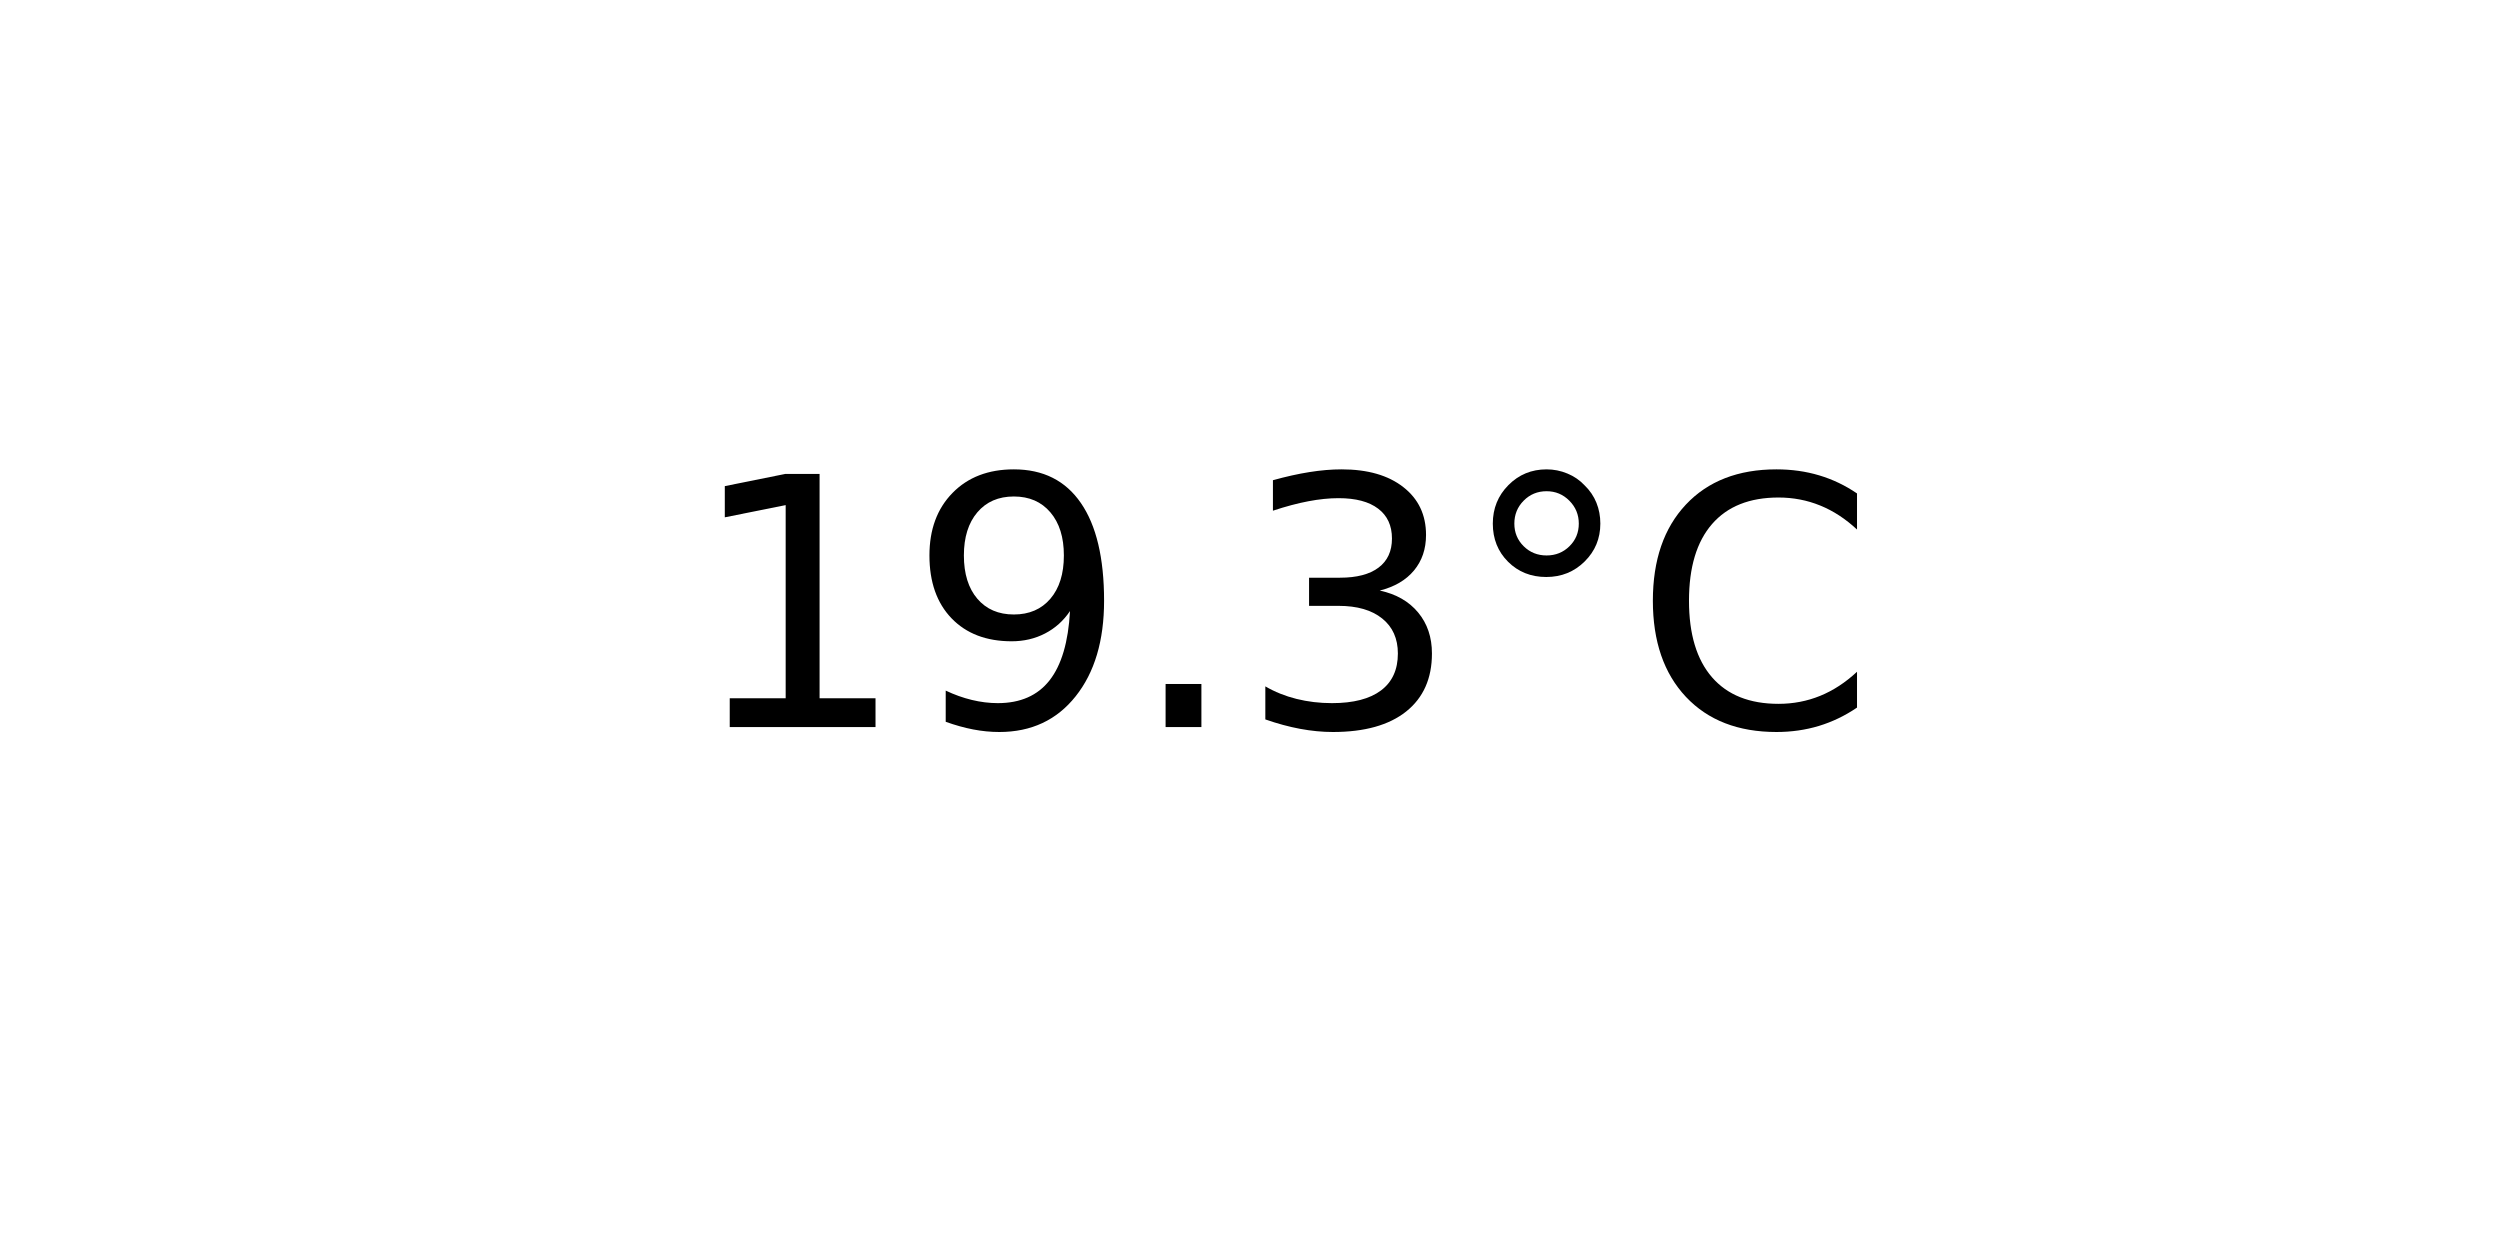
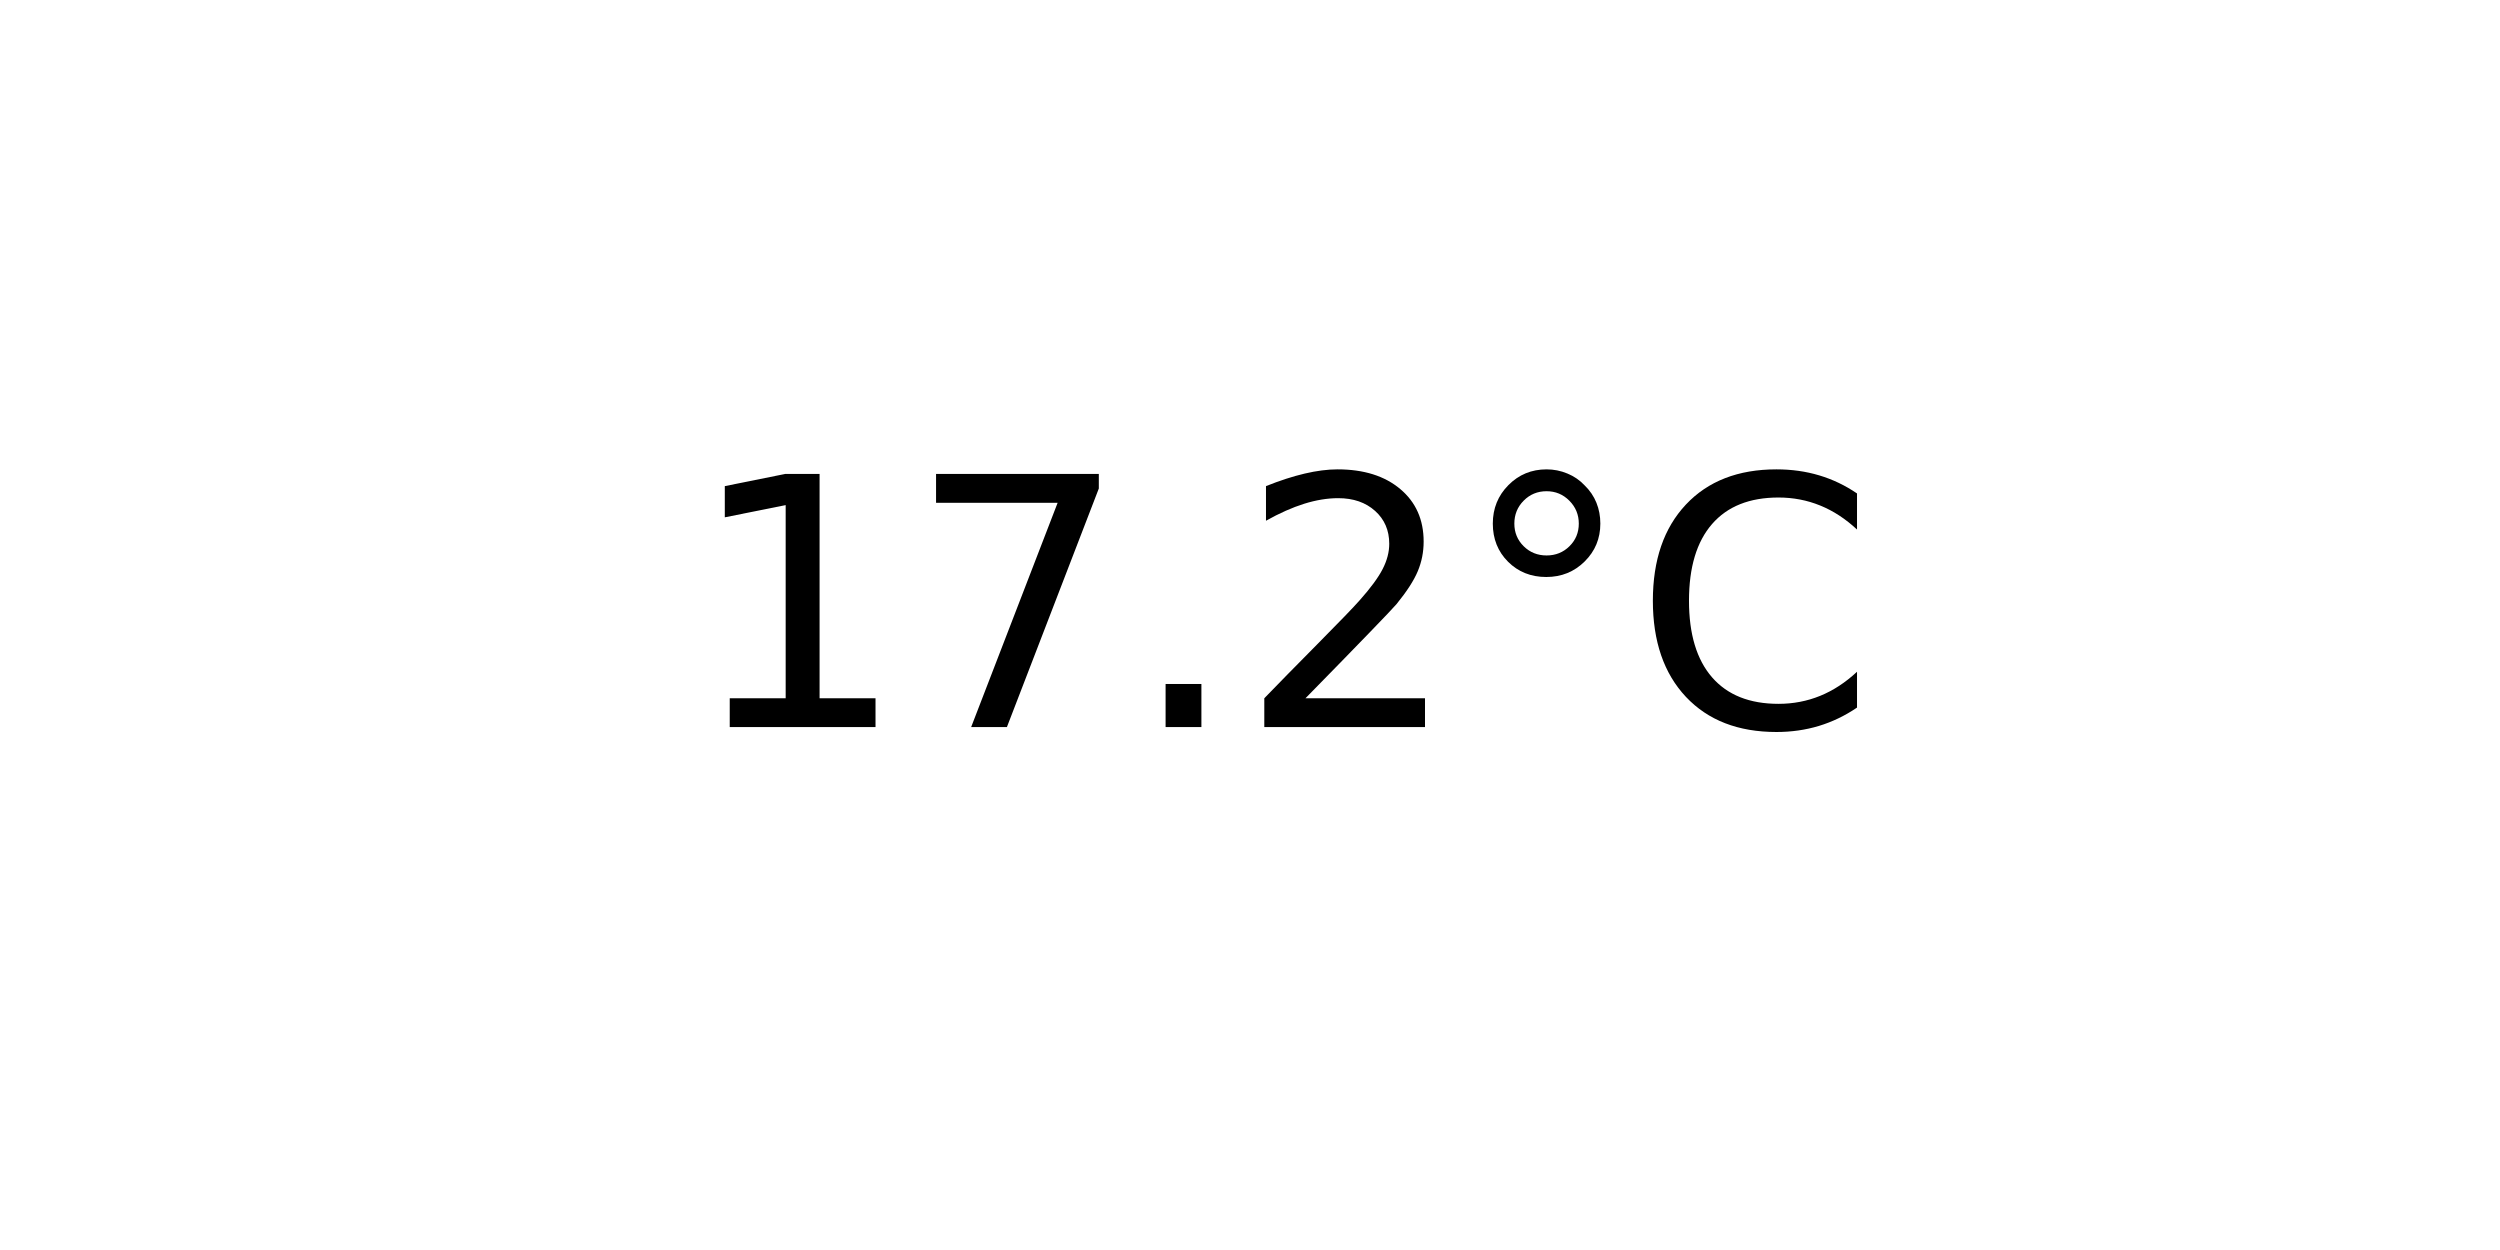
<svg xmlns="http://www.w3.org/2000/svg" xmlns:xlink="http://www.w3.org/1999/xlink" width="72pt" height="36pt" viewBox="0 0 72 36" version="1.1">
  <defs>
    <style type="text/css">*{stroke-linejoin: round; stroke-linecap: butt}</style>
  </defs>
  <g id="figure_1">
    <g id="axes_1">
      <g id="text_1">
        <g transform="translate(19.77578 20.93937) scale(0.1 -0.1)">
          <defs>
            <path id="DejaVuSans-31" d="M 794 531  L 1825 531  L 1825 4091  L 703 3866  L 703 4441  L 1819 4666  L 2450 4666  L 2450 531  L 3481 531  L 3481 0  L 794 0  L 794 531  z " transform="scale(0.015625)" />
-             <path id="DejaVuSans-39" d="M 703 97  L 703 672  Q 941 559 1184 500  Q 1428 441 1663 441  Q 2288 441 2617 861  Q 2947 1281 2994 2138  Q 2813 1869 2534 1725  Q 2256 1581 1919 1581  Q 1219 1581 811 2004  Q 403 2428 403 3163  Q 403 3881 828 4315  Q 1253 4750 1959 4750  Q 2769 4750 3195 4129  Q 3622 3509 3622 2328  Q 3622 1225 3098 567  Q 2575 -91 1691 -91  Q 1453 -91 1209 -44  Q 966 3 703 97  z M 1959 2075  Q 2384 2075 2632 2365  Q 2881 2656 2881 3163  Q 2881 3666 2632 3958  Q 2384 4250 1959 4250  Q 1534 4250 1286 3958  Q 1038 3666 1038 3163  Q 1038 2656 1286 2365  Q 1534 2075 1959 2075  z " transform="scale(0.015625)" />
+             <path id="DejaVuSans-37" d="M 525 4666  L 3525 4666  L 3525 4397  L 1831 0  L 1172 0  L 2766 4134  L 525 4134  L 525 4666  z " transform="scale(0.015625)" />
            <path id="DejaVuSans-2e" d="M 684 794  L 1344 794  L 1344 0  L 684 0  L 684 794  z " transform="scale(0.015625)" />
-             <path id="DejaVuSans-33" d="M 2597 2516  Q 3050 2419 3304 2112  Q 3559 1806 3559 1356  Q 3559 666 3084 287  Q 2609 -91 1734 -91  Q 1441 -91 1130 -33  Q 819 25 488 141  L 488 750  Q 750 597 1062 519  Q 1375 441 1716 441  Q 2309 441 2620 675  Q 2931 909 2931 1356  Q 2931 1769 2642 2001  Q 2353 2234 1838 2234  L 1294 2234  L 1294 2753  L 1863 2753  Q 2328 2753 2575 2939  Q 2822 3125 2822 3475  Q 2822 3834 2567 4026  Q 2313 4219 1838 4219  Q 1578 4219 1281 4162  Q 984 4106 628 3988  L 628 4550  Q 988 4650 1302 4700  Q 1616 4750 1894 4750  Q 2613 4750 3031 4423  Q 3450 4097 3450 3541  Q 3450 3153 3228 2886  Q 3006 2619 2597 2516  z " transform="scale(0.015625)" />
+             <path id="DejaVuSans-32" d="M 1228 531  L 3431 531  L 3431 0  L 469 0  L 469 531  Q 828 903 1448 1529  Q 2069 2156 2228 2338  Q 2531 2678 2651 2914  Q 2772 3150 2772 3378  Q 2772 3750 2511 3984  Q 2250 4219 1831 4219  Q 1534 4219 1204 4116  Q 875 4013 500 3803  L 500 4441  Q 881 4594 1212 4672  Q 1544 4750 1819 4750  Q 2544 4750 2975 4387  Q 3406 4025 3406 3419  Q 3406 3131 3298 2873  Q 3191 2616 2906 2266  Q 2828 2175 2409 1742  Q 1991 1309 1228 531  z " transform="scale(0.015625)" />
            <path id="DejaVuSans-b0" d="M 1600 4347  Q 1350 4347 1178 4173  Q 1006 4000 1006 3750  Q 1006 3503 1178 3333  Q 1350 3163 1600 3163  Q 1850 3163 2022 3333  Q 2194 3503 2194 3750  Q 2194 3997 2020 4172  Q 1847 4347 1600 4347  z M 1600 4750  Q 1800 4750 1984 4673  Q 2169 4597 2303 4453  Q 2447 4313 2519 4134  Q 2591 3956 2591 3750  Q 2591 3338 2302 3052  Q 2013 2766 1594 2766  Q 1172 2766 890 3047  Q 609 3328 609 3750  Q 609 4169 896 4459  Q 1184 4750 1600 4750  z " transform="scale(0.015625)" />
            <path id="DejaVuSans-43" d="M 4122 4306  L 4122 3641  Q 3803 3938 3442 4084  Q 3081 4231 2675 4231  Q 1875 4231 1450 3742  Q 1025 3253 1025 2328  Q 1025 1406 1450 917  Q 1875 428 2675 428  Q 3081 428 3442 575  Q 3803 722 4122 1019  L 4122 359  Q 3791 134 3420 21  Q 3050 -91 2638 -91  Q 1578 -91 968 557  Q 359 1206 359 2328  Q 359 3453 968 4101  Q 1578 4750 2638 4750  Q 3056 4750 3426 4639  Q 3797 4528 4122 4306  z " transform="scale(0.015625)" />
          </defs>
          <use xlink:href="#DejaVuSans-31" />
-           <use xlink:href="#DejaVuSans-39" x="63.623" />
+           <use xlink:href="#DejaVuSans-37" x="63.623" />
          <use xlink:href="#DejaVuSans-2e" x="127.246" />
-           <use xlink:href="#DejaVuSans-33" x="159.033" />
+           <use xlink:href="#DejaVuSans-32" x="159.033" />
          <use xlink:href="#DejaVuSans-b0" x="222.656" />
          <use xlink:href="#DejaVuSans-43" x="272.656" />
        </g>
      </g>
    </g>
  </g>
</svg>
